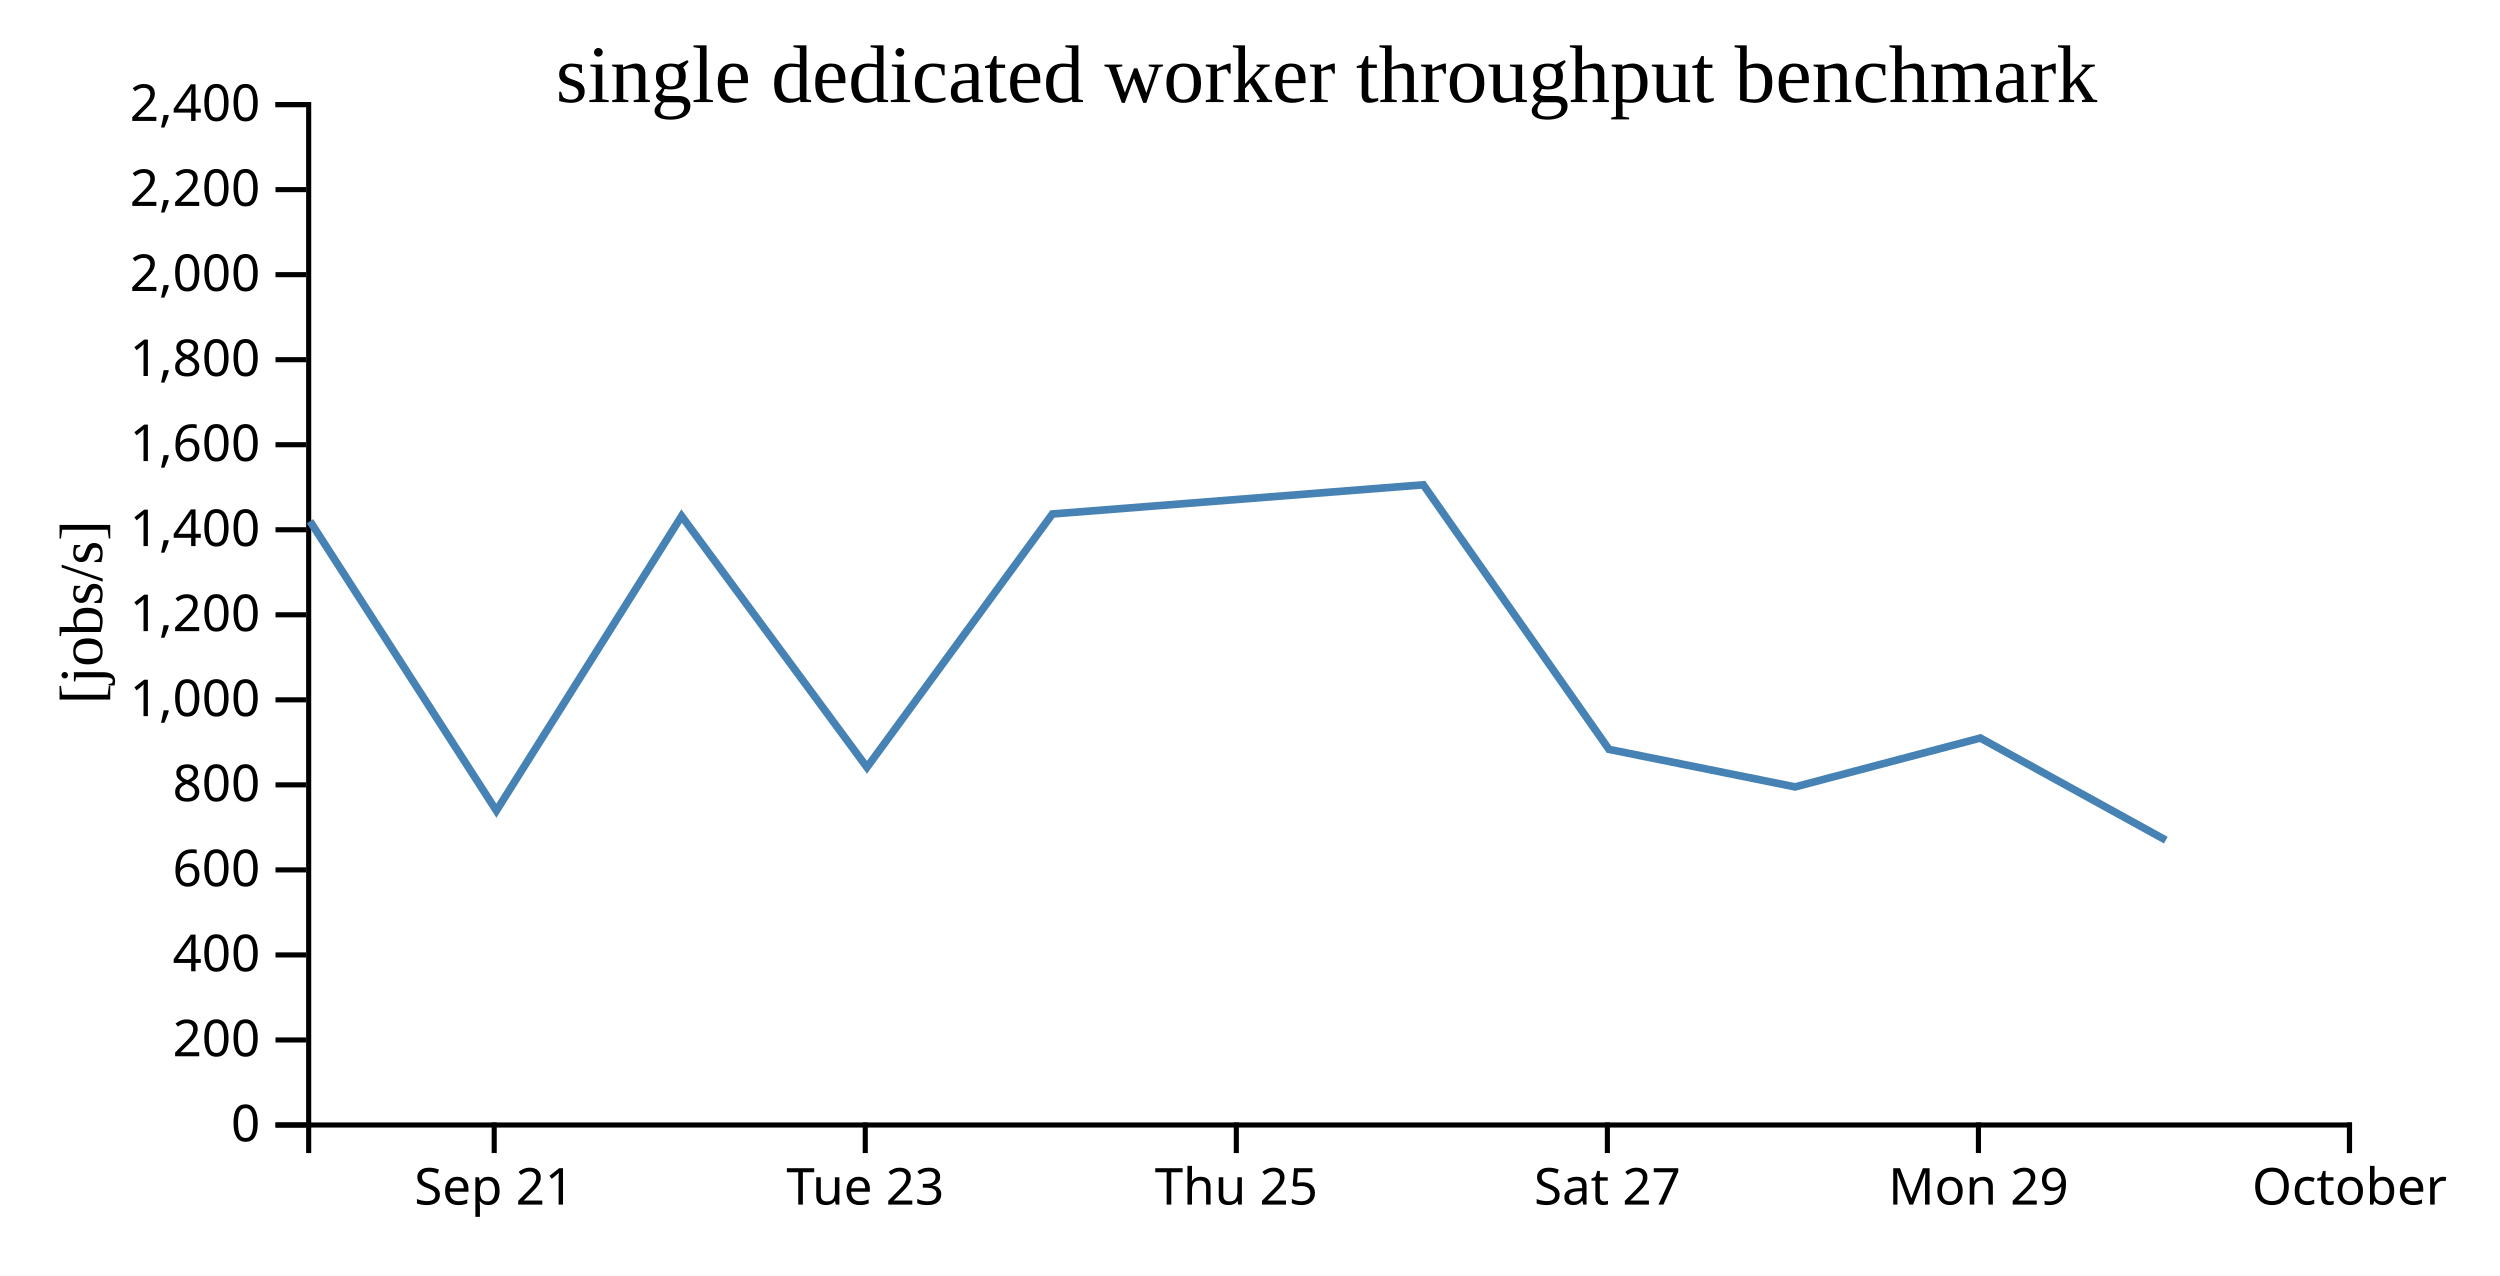
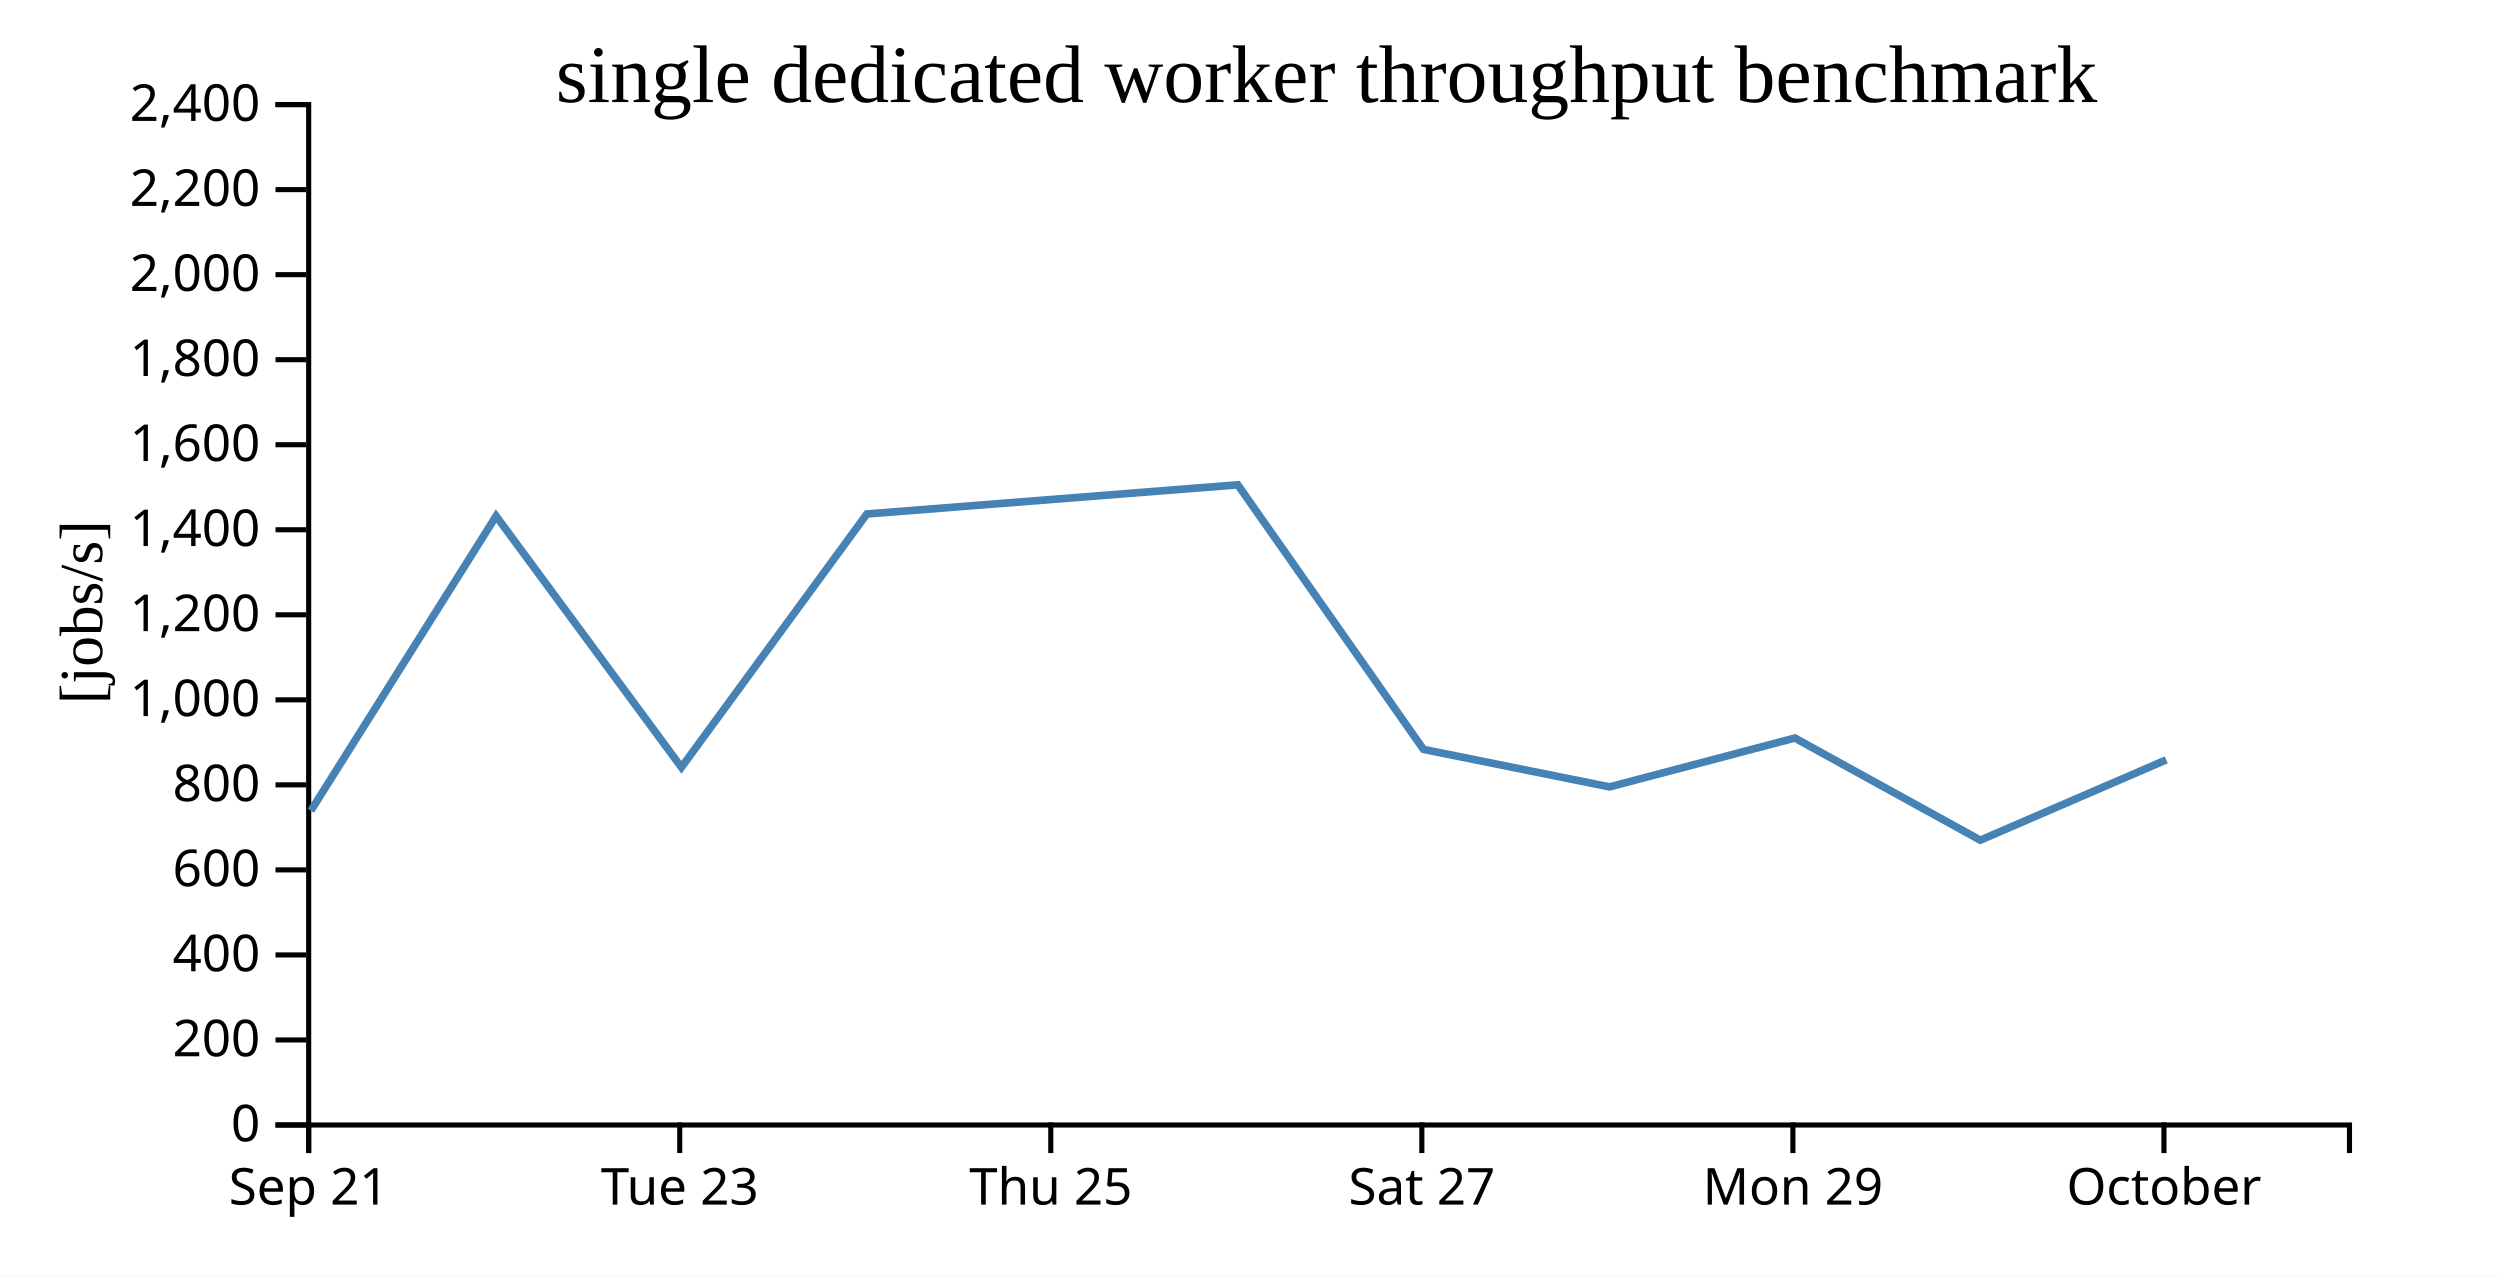
<svg xmlns="http://www.w3.org/2000/svg" width="490" height="250">
  <rect width="100%" height="100%" fill="white" />
  <g transform="translate(60,20)">
    <g transform="translate(0,200)" fill="none" font-size="10" font-family="sans-serif" text-anchor="middle">
      <path class="domain" stroke="currentColor" d="M0.5,6V0.5H400.5V6" />
-       <g class="tick" opacity="1" transform="translate(36.86364,0)">
+       <g class="tick" opacity="1" transform="translate(0.5,0)">
        <line stroke="currentColor" y2="6" />
        <text fill="currentColor" y="9" dy="0.71em">Sep 21</text>
      </g>
-       <g class="tick" opacity="1" transform="translate(109.5909,0)">
+       <g class="tick" opacity="1" transform="translate(73.22727,0)">
        <line stroke="currentColor" y2="6" />
        <text fill="currentColor" y="9" dy="0.71em">Tue 23</text>
      </g>
-       <g class="tick" opacity="1" transform="translate(182.3182,0)">
+       <g class="tick" opacity="1" transform="translate(145.9545,0)">
        <line stroke="currentColor" y2="6" />
        <text fill="currentColor" y="9" dy="0.71em">Thu 25</text>
      </g>
-       <g class="tick" opacity="1" transform="translate(255.0455,0)">
+       <g class="tick" opacity="1" transform="translate(218.6818,0)">
        <line stroke="currentColor" y2="6" />
        <text fill="currentColor" y="9" dy="0.71em">Sat 27</text>
      </g>
-       <g class="tick" opacity="1" transform="translate(327.7727,0)">
+       <g class="tick" opacity="1" transform="translate(291.4091,0)">
        <line stroke="currentColor" y2="6" />
        <text fill="currentColor" y="9" dy="0.71em">Mon 29</text>
      </g>
-       <g class="tick" opacity="1" transform="translate(400.5,0)">
+       <g class="tick" opacity="1" transform="translate(364.1364,0)">
        <line stroke="currentColor" y2="6" />
        <text fill="currentColor" y="9" dy="0.71em">October</text>
      </g>
    </g>
    <g fill="none" font-size="10" font-family="sans-serif" text-anchor="end">
      <path class="domain" stroke="currentColor" d="M-6,200.5H0.5V0.5H-6" />
      <g class="tick" opacity="1" transform="translate(0,200.5)">
        <line stroke="currentColor" x2="-6" />
        <text fill="currentColor" x="-9" dy="0.32em">0</text>
      </g>
      <g class="tick" opacity="1" transform="translate(0,183.8333)">
        <line stroke="currentColor" x2="-6" />
        <text fill="currentColor" x="-9" dy="0.32em">200</text>
      </g>
      <g class="tick" opacity="1" transform="translate(0,167.1667)">
        <line stroke="currentColor" x2="-6" />
        <text fill="currentColor" x="-9" dy="0.32em">400</text>
      </g>
      <g class="tick" opacity="1" transform="translate(0,150.5)">
        <line stroke="currentColor" x2="-6" />
        <text fill="currentColor" x="-9" dy="0.32em">600</text>
      </g>
      <g class="tick" opacity="1" transform="translate(0,133.8333)">
        <line stroke="currentColor" x2="-6" />
        <text fill="currentColor" x="-9" dy="0.32em">800</text>
      </g>
      <g class="tick" opacity="1" transform="translate(0,117.1667)">
        <line stroke="currentColor" x2="-6" />
        <text fill="currentColor" x="-9" dy="0.32em">1,000</text>
      </g>
      <g class="tick" opacity="1" transform="translate(0,100.5)">
        <line stroke="currentColor" x2="-6" />
        <text fill="currentColor" x="-9" dy="0.32em">1,200</text>
      </g>
      <g class="tick" opacity="1" transform="translate(0,83.83333)">
        <line stroke="currentColor" x2="-6" />
        <text fill="currentColor" x="-9" dy="0.32em">1,400</text>
      </g>
      <g class="tick" opacity="1" transform="translate(0,67.16667)">
        <line stroke="currentColor" x2="-6" />
        <text fill="currentColor" x="-9" dy="0.32em">1,600</text>
      </g>
      <g class="tick" opacity="1" transform="translate(0,50.5)">
        <line stroke="currentColor" x2="-6" />
        <text fill="currentColor" x="-9" dy="0.32em">1,800</text>
      </g>
      <g class="tick" opacity="1" transform="translate(0,33.83333)">
        <line stroke="currentColor" x2="-6" />
        <text fill="currentColor" x="-9" dy="0.32em">2,000</text>
      </g>
      <g class="tick" opacity="1" transform="translate(0,17.16667)">
        <line stroke="currentColor" x2="-6" />
        <text fill="currentColor" x="-9" dy="0.32em">2,200</text>
      </g>
      <g class="tick" opacity="1" transform="translate(0,0.5)">
        <line stroke="currentColor" x2="-6" />
        <text fill="currentColor" x="-9" dy="0.32em">2,400</text>
      </g>
    </g>
    <text text-anchor="middle" style="font-size: 12px" transform="rotate(-90)" y="-40" x="-100">[jobs/s]</text>
    <text text-anchor="middle" style="font-size: 16px" y="0" x="200">single dedicated worker throughput benchmark</text>
-     <path fill="none" stroke="steelblue" stroke-width="1.5" d="M0.759,82.157L37.291,138.898L73.596,81.152L109.922,130.394L146.269,80.74L218.967,75.023L255.361,126.878L291.833,134.233L328.143,124.653L364.501,144.671" />
+     <path fill="none" stroke="steelblue" stroke-width="1.5" d="M0.927,138.898L37.232,81.152L73.558,130.394L109.906,80.74L182.603,75.023L218.998,126.878L255.47,134.233L291.78,124.653L328.137,144.671L364.582,128.932" />
  </g>
</svg>
